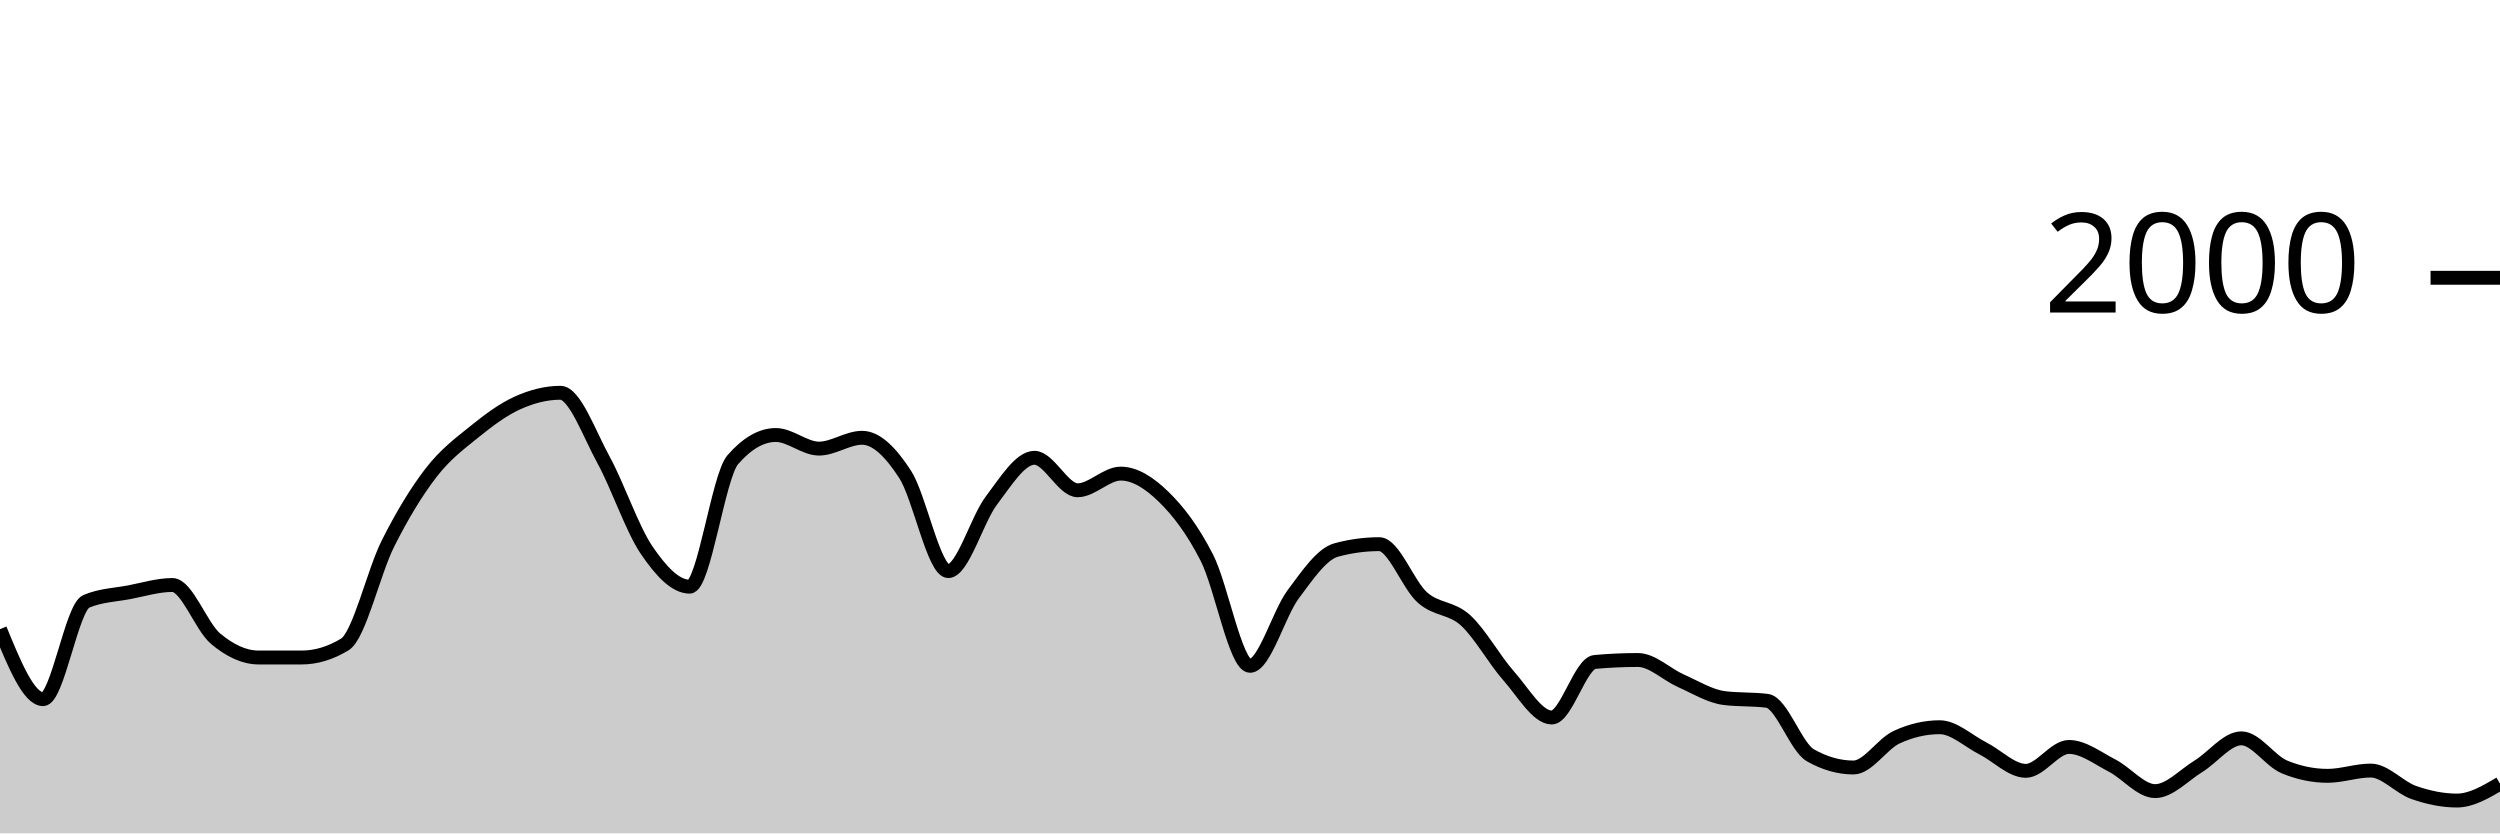
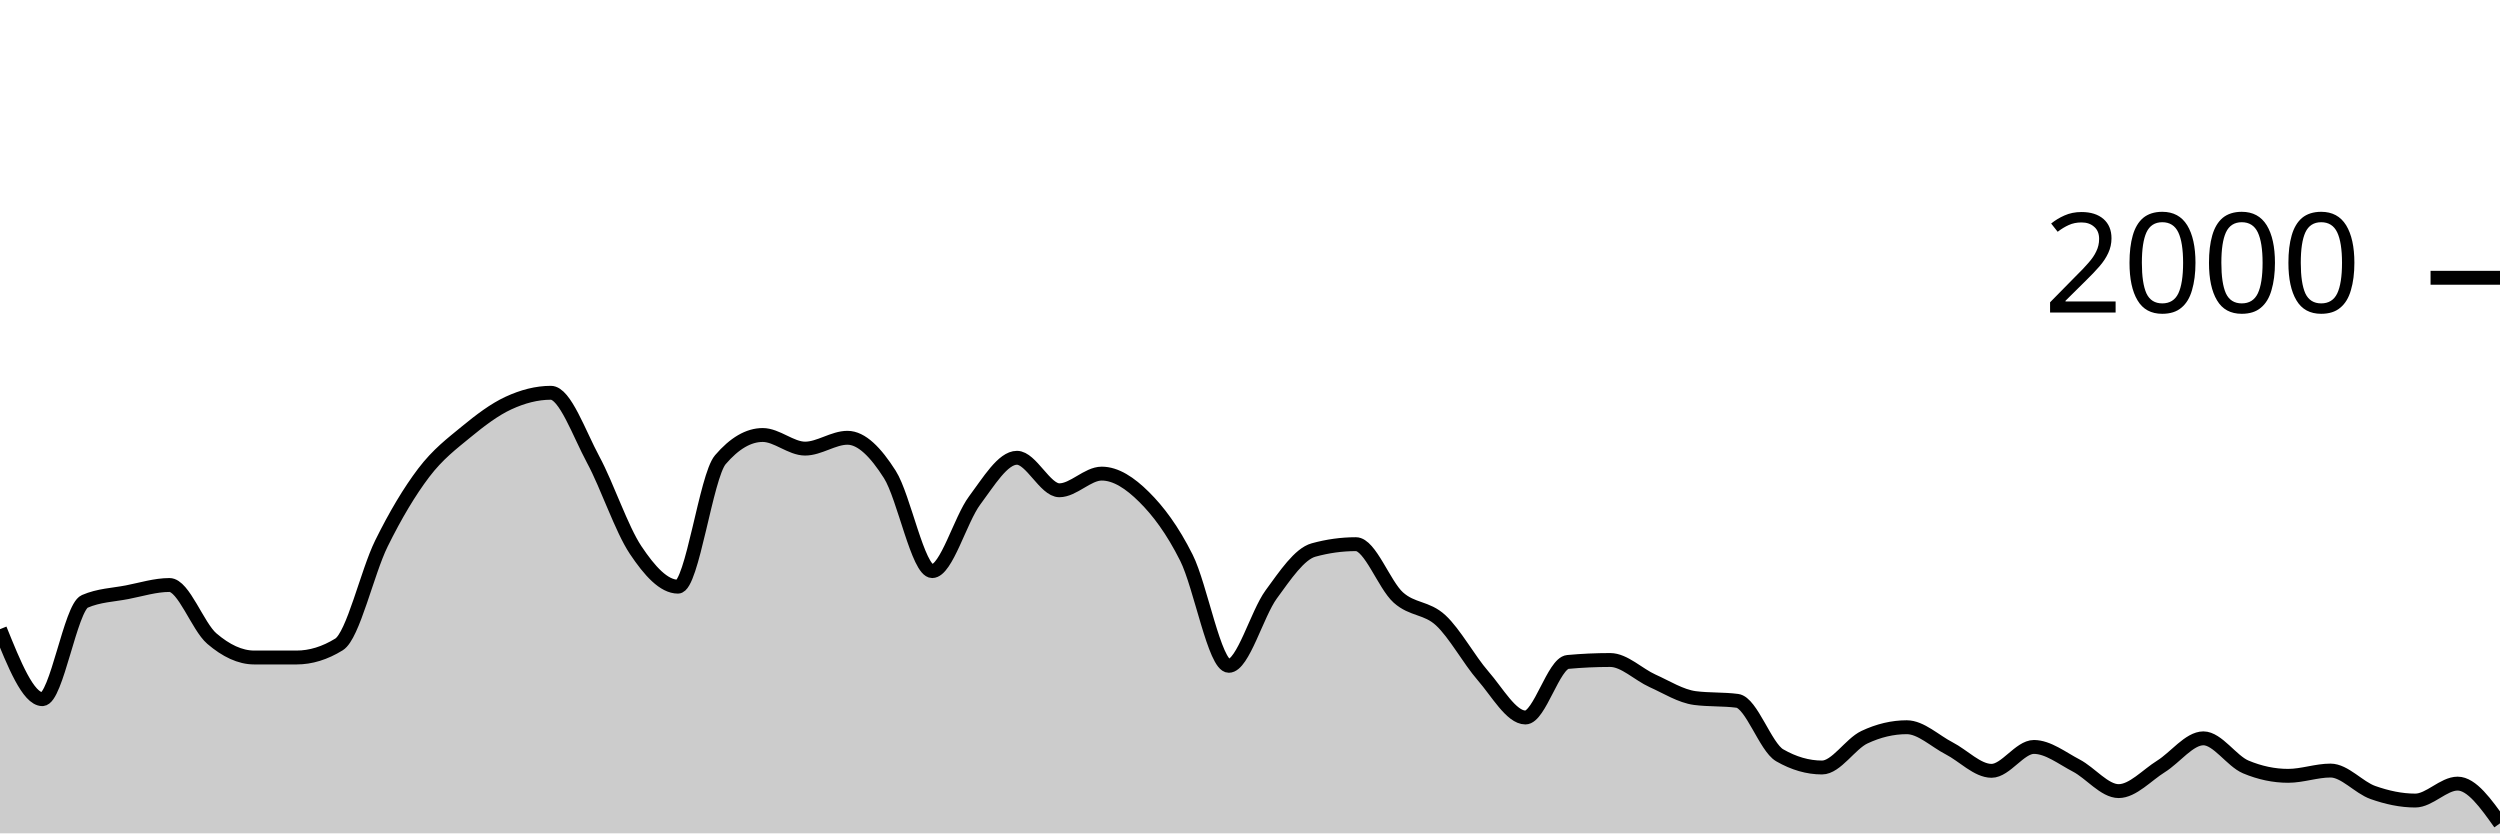
<svg xmlns="http://www.w3.org/2000/svg" viewBox="0 0 180 60">
  <g transform="translate(0,20)">
-     <path class="area" fill="rgba(0, 0, 0, 0.2)" d="M0,25.3C1.034,27.82,2.069,30.34,3.103,30.34C4.138,30.34,5.172,23.74,6.207,23.3C7.241,22.86,8.276,22.837,9.31,22.64C10.345,22.443,11.379,22.12,12.414,22.12C13.448,22.12,14.483,25.11,15.517,25.98C16.552,26.85,17.586,27.34,18.621,27.34C19.655,27.34,20.69,27.34,21.724,27.34C22.759,27.34,23.793,27.027,24.828,26.4C25.862,25.773,26.897,21.2,27.931,19.14C28.966,17.08,30,15.38,31.034,14.04C32.069,12.7,33.103,11.937,34.138,11.1C35.172,10.263,36.207,9.49,37.241,9.02C38.276,8.55,39.31,8.28,40.345,8.28C41.379,8.28,42.414,11.213,43.448,13.1C44.483,14.987,45.517,18.077,46.552,19.6C47.586,21.123,48.621,22.24,49.655,22.24C50.69,22.24,51.724,14.287,52.759,13.1C53.793,11.913,54.828,11.32,55.862,11.32C56.897,11.32,57.931,12.3,58.966,12.3C60,12.3,61.034,11.52,62.069,11.52C63.103,11.52,64.138,12.56,65.172,14.16C66.207,15.76,67.241,21.12,68.276,21.12C69.31,21.12,70.345,17.4,71.379,16.04C72.414,14.68,73.448,12.96,74.483,12.96C75.517,12.96,76.552,15.3,77.586,15.3C78.621,15.3,79.655,14.1,80.69,14.1C81.724,14.1,82.759,14.77,83.793,15.78C84.828,16.79,85.862,18.133,86.897,20.16C87.931,22.187,88.966,27.94,90,27.94C91.034,27.94,92.069,24.19,93.103,22.8C94.138,21.41,95.172,19.88,96.207,19.6C97.241,19.32,98.276,19.18,99.31,19.18C100.345,19.18,101.379,22.107,102.414,23.02C103.448,23.933,104.483,23.72,105.517,24.66C106.552,25.6,107.586,27.493,108.621,28.66C109.655,29.827,110.69,31.66,111.724,31.66C112.759,31.66,113.793,27.753,114.828,27.66C115.862,27.567,116.897,27.52,117.931,27.52C118.966,27.52,120,28.563,121.034,29.02C122.069,29.477,123.103,30.127,124.138,30.26C125.172,30.393,126.207,30.327,127.241,30.46C128.276,30.593,129.31,33.793,130.345,34.38C131.379,34.967,132.414,35.26,133.448,35.26C134.483,35.26,135.517,33.56,136.552,33.08C137.586,32.6,138.621,32.36,139.655,32.36C140.69,32.36,141.724,33.357,142.759,33.88C143.793,34.403,144.828,35.5,145.862,35.5C146.897,35.5,147.931,33.78,148.966,33.78C150,33.78,151.034,34.59,152.069,35.12C153.103,35.65,154.138,36.96,155.172,36.96C156.207,36.96,157.241,35.813,158.276,35.18C159.31,34.547,160.345,33.16,161.379,33.16C162.414,33.16,163.448,34.793,164.483,35.22C165.517,35.647,166.552,35.86,167.586,35.86C168.621,35.86,169.655,35.48,170.69,35.48C171.724,35.48,172.759,36.7,173.793,37.06C174.828,37.42,175.862,37.64,176.897,37.64C177.931,37.64,178.966,37.03,180,36.42L180,40C178.966,40,177.931,40,176.897,40C175.862,40,174.828,40,173.793,40C172.759,40,171.724,40,170.69,40C169.655,40,168.621,40,167.586,40C166.552,40,165.517,40,164.483,40C163.448,40,162.414,40,161.379,40C160.345,40,159.31,40,158.276,40C157.241,40,156.207,40,155.172,40C154.138,40,153.103,40,152.069,40C151.034,40,150,40,148.966,40C147.931,40,146.897,40,145.862,40C144.828,40,143.793,40,142.759,40C141.724,40,140.69,40,139.655,40C138.621,40,137.586,40,136.552,40C135.517,40,134.483,40,133.448,40C132.414,40,131.379,40,130.345,40C129.31,40,128.276,40,127.241,40C126.207,40,125.172,40,124.138,40C123.103,40,122.069,40,121.034,40C120,40,118.966,40,117.931,40C116.897,40,115.862,40,114.828,40C113.793,40,112.759,40,111.724,40C110.69,40,109.655,40,108.621,40C107.586,40,106.552,40,105.517,40C104.483,40,103.448,40,102.414,40C101.379,40,100.345,40,99.31,40C98.276,40,97.241,40,96.207,40C95.172,40,94.138,40,93.103,40C92.069,40,91.034,40,90,40C88.966,40,87.931,40,86.897,40C85.862,40,84.828,40,83.793,40C82.759,40,81.724,40,80.69,40C79.655,40,78.621,40,77.586,40C76.552,40,75.517,40,74.483,40C73.448,40,72.414,40,71.379,40C70.345,40,69.31,40,68.276,40C67.241,40,66.207,40,65.172,40C64.138,40,63.103,40,62.069,40C61.034,40,60,40,58.966,40C57.931,40,56.897,40,55.862,40C54.828,40,53.793,40,52.759,40C51.724,40,50.69,40,49.655,40C48.621,40,47.586,40,46.552,40C45.517,40,44.483,40,43.448,40C42.414,40,41.379,40,40.345,40C39.31,40,38.276,40,37.241,40C36.207,40,35.172,40,34.138,40C33.103,40,32.069,40,31.034,40C30,40,28.966,40,27.931,40C26.897,40,25.862,40,24.828,40C23.793,40,22.759,40,21.724,40C20.69,40,19.655,40,18.621,40C17.586,40,16.552,40,15.517,40C14.483,40,13.448,40,12.414,40C11.379,40,10.345,40,9.31,40C8.276,40,7.241,40,6.207,40C5.172,40,4.138,40,3.103,40C2.069,40,1.034,40,0,40Z" />
-     <path class="line" stroke="black" fill="none" d="M0,25.3C1.034,27.82,2.069,30.34,3.103,30.34C4.138,30.34,5.172,23.74,6.207,23.3C7.241,22.86,8.276,22.837,9.31,22.64C10.345,22.443,11.379,22.12,12.414,22.12C13.448,22.12,14.483,25.11,15.517,25.98C16.552,26.85,17.586,27.34,18.621,27.34C19.655,27.34,20.69,27.34,21.724,27.34C22.759,27.34,23.793,27.027,24.828,26.4C25.862,25.773,26.897,21.2,27.931,19.14C28.966,17.08,30,15.38,31.034,14.04C32.069,12.7,33.103,11.937,34.138,11.1C35.172,10.263,36.207,9.49,37.241,9.02C38.276,8.55,39.31,8.28,40.345,8.28C41.379,8.28,42.414,11.213,43.448,13.1C44.483,14.987,45.517,18.077,46.552,19.6C47.586,21.123,48.621,22.24,49.655,22.24C50.69,22.24,51.724,14.287,52.759,13.1C53.793,11.913,54.828,11.32,55.862,11.32C56.897,11.32,57.931,12.3,58.966,12.3C60,12.3,61.034,11.52,62.069,11.52C63.103,11.52,64.138,12.56,65.172,14.16C66.207,15.76,67.241,21.12,68.276,21.12C69.31,21.12,70.345,17.4,71.379,16.04C72.414,14.68,73.448,12.96,74.483,12.96C75.517,12.96,76.552,15.3,77.586,15.3C78.621,15.3,79.655,14.1,80.69,14.1C81.724,14.1,82.759,14.77,83.793,15.78C84.828,16.79,85.862,18.133,86.897,20.16C87.931,22.187,88.966,27.94,90,27.94C91.034,27.94,92.069,24.19,93.103,22.8C94.138,21.41,95.172,19.88,96.207,19.6C97.241,19.32,98.276,19.18,99.31,19.18C100.345,19.18,101.379,22.107,102.414,23.02C103.448,23.933,104.483,23.72,105.517,24.66C106.552,25.6,107.586,27.493,108.621,28.66C109.655,29.827,110.69,31.66,111.724,31.66C112.759,31.66,113.793,27.753,114.828,27.66C115.862,27.567,116.897,27.52,117.931,27.52C118.966,27.52,120,28.563,121.034,29.02C122.069,29.477,123.103,30.127,124.138,30.26C125.172,30.393,126.207,30.327,127.241,30.46C128.276,30.593,129.31,33.793,130.345,34.38C131.379,34.967,132.414,35.26,133.448,35.26C134.483,35.26,135.517,33.56,136.552,33.08C137.586,32.6,138.621,32.36,139.655,32.36C140.69,32.36,141.724,33.357,142.759,33.88C143.793,34.403,144.828,35.5,145.862,35.5C146.897,35.5,147.931,33.78,148.966,33.78C150,33.78,151.034,34.59,152.069,35.12C153.103,35.65,154.138,36.96,155.172,36.96C156.207,36.96,157.241,35.813,158.276,35.18C159.31,34.547,160.345,33.16,161.379,33.16C162.414,33.16,163.448,34.793,164.483,35.22C165.517,35.647,166.552,35.86,167.586,35.86C168.621,35.86,169.655,35.48,170.69,35.48C171.724,35.48,172.759,36.7,173.793,37.06C174.828,37.42,175.862,37.64,176.897,37.64C177.931,37.64,178.966,37.03,180,36.42" />
+     <path class="area" fill="rgba(0, 0, 0, 0.2)" d="M0,25.3C1.017,27.82,2.034,30.34,3.051,30.34C4.068,30.34,5.085,23.74,6.102,23.3C7.119,22.86,8.136,22.837,9.153,22.64C10.169,22.443,11.186,22.12,12.203,22.12C13.22,22.12,14.237,25.11,15.254,25.98C16.271,26.85,17.288,27.34,18.305,27.34C19.322,27.34,20.339,27.34,21.356,27.34C22.373,27.34,23.39,27.027,24.407,26.4C25.424,25.773,26.441,21.2,27.458,19.14C28.475,17.08,29.492,15.38,30.508,14.04C31.525,12.7,32.542,11.937,33.559,11.1C34.576,10.263,35.593,9.49,36.61,9.02C37.627,8.55,38.644,8.28,39.661,8.28C40.678,8.28,41.695,11.213,42.712,13.1C43.729,14.987,44.746,18.077,45.763,19.6C46.78,21.123,47.797,22.24,48.814,22.24C49.831,22.24,50.847,14.287,51.864,13.1C52.881,11.913,53.898,11.32,54.915,11.32C55.932,11.32,56.949,12.3,57.966,12.3C58.983,12.3,60,11.52,61.017,11.52C62.034,11.52,63.051,12.56,64.068,14.16C65.085,15.76,66.102,21.12,67.119,21.12C68.136,21.12,69.153,17.4,70.169,16.04C71.186,14.68,72.203,12.96,73.22,12.96C74.237,12.96,75.254,15.3,76.271,15.3C77.288,15.3,78.305,14.1,79.322,14.1C80.339,14.1,81.356,14.77,82.373,15.78C83.39,16.79,84.407,18.133,85.424,20.16C86.441,22.187,87.458,27.94,88.475,27.94C89.492,27.94,90.508,24.19,91.525,22.8C92.542,21.41,93.559,19.88,94.576,19.6C95.593,19.32,96.61,19.18,97.627,19.18C98.644,19.18,99.661,22.107,100.678,23.02C101.695,23.933,102.712,23.72,103.729,24.66C104.746,25.6,105.763,27.493,106.78,28.66C107.797,29.827,108.814,31.66,109.831,31.66C110.847,31.66,111.864,27.753,112.881,27.66C113.898,27.567,114.915,27.52,115.932,27.52C116.949,27.52,117.966,28.563,118.983,29.02C120,29.477,121.017,30.127,122.034,30.26C123.051,30.393,124.068,30.327,125.085,30.46C126.102,30.593,127.119,33.793,128.136,34.38C129.153,34.967,130.169,35.26,131.186,35.26C132.203,35.26,133.22,33.56,134.237,33.08C135.254,32.6,136.271,32.36,137.288,32.36C138.305,32.36,139.322,33.357,140.339,33.88C141.356,34.403,142.373,35.5,143.39,35.5C144.407,35.5,145.424,33.78,146.441,33.78C147.458,33.78,148.475,34.59,149.492,35.12C150.508,35.65,151.525,36.96,152.542,36.96C153.559,36.96,154.576,35.813,155.593,35.18C156.61,34.547,157.627,33.16,158.644,33.16C159.661,33.16,160.678,34.793,161.695,35.22C162.712,35.647,163.729,35.86,164.746,35.86C165.763,35.86,166.78,35.48,167.797,35.48C168.814,35.48,169.831,36.7,170.847,37.06C171.864,37.42,172.881,37.64,173.898,37.64C174.915,37.64,175.932,36.42,176.949,36.42C177.966,36.42,178.983,37.85,180,39.28L180,40C178.983,40,177.966,40,176.949,40C175.932,40,174.915,40,173.898,40C172.881,40,171.864,40,170.847,40C169.831,40,168.814,40,167.797,40C166.78,40,165.763,40,164.746,40C163.729,40,162.712,40,161.695,40C160.678,40,159.661,40,158.644,40C157.627,40,156.61,40,155.593,40C154.576,40,153.559,40,152.542,40C151.525,40,150.508,40,149.492,40C148.475,40,147.458,40,146.441,40C145.424,40,144.407,40,143.39,40C142.373,40,141.356,40,140.339,40C139.322,40,138.305,40,137.288,40C136.271,40,135.254,40,134.237,40C133.22,40,132.203,40,131.186,40C130.169,40,129.153,40,128.136,40C127.119,40,126.102,40,125.085,40C124.068,40,123.051,40,122.034,40C121.017,40,120,40,118.983,40C117.966,40,116.949,40,115.932,40C114.915,40,113.898,40,112.881,40C111.864,40,110.847,40,109.831,40C108.814,40,107.797,40,106.78,40C105.763,40,104.746,40,103.729,40C102.712,40,101.695,40,100.678,40C99.661,40,98.644,40,97.627,40C96.61,40,95.593,40,94.576,40C93.559,40,92.542,40,91.525,40C90.508,40,89.492,40,88.475,40C87.458,40,86.441,40,85.424,40C84.407,40,83.39,40,82.373,40C81.356,40,80.339,40,79.322,40C78.305,40,77.288,40,76.271,40C75.254,40,74.237,40,73.22,40C72.203,40,71.186,40,70.169,40C69.153,40,68.136,40,67.119,40C66.102,40,65.085,40,64.068,40C63.051,40,62.034,40,61.017,40C60,40,58.983,40,57.966,40C56.949,40,55.932,40,54.915,40C53.898,40,52.881,40,51.864,40C50.847,40,49.831,40,48.814,40C47.797,40,46.78,40,45.763,40C44.746,40,43.729,40,42.712,40C41.695,40,40.678,40,39.661,40C38.644,40,37.627,40,36.61,40C35.593,40,34.576,40,33.559,40C32.542,40,31.525,40,30.508,40C29.492,40,28.475,40,27.458,40C26.441,40,25.424,40,24.407,40C23.39,40,22.373,40,21.356,40C20.339,40,19.322,40,18.305,40C17.288,40,16.271,40,15.254,40C14.237,40,13.22,40,12.203,40C11.186,40,10.169,40,9.153,40C8.136,40,7.119,40,6.102,40C5.085,40,4.068,40,3.051,40C2.034,40,1.017,40,0,40Z" />
+     <path class="line" stroke="black" fill="none" d="M0,25.3C1.017,27.82,2.034,30.34,3.051,30.34C4.068,30.34,5.085,23.74,6.102,23.3C7.119,22.86,8.136,22.837,9.153,22.64C10.169,22.443,11.186,22.12,12.203,22.12C13.22,22.12,14.237,25.11,15.254,25.98C16.271,26.85,17.288,27.34,18.305,27.34C19.322,27.34,20.339,27.34,21.356,27.34C22.373,27.34,23.39,27.027,24.407,26.4C25.424,25.773,26.441,21.2,27.458,19.14C28.475,17.08,29.492,15.38,30.508,14.04C31.525,12.7,32.542,11.937,33.559,11.1C34.576,10.263,35.593,9.49,36.61,9.02C37.627,8.55,38.644,8.28,39.661,8.28C40.678,8.28,41.695,11.213,42.712,13.1C43.729,14.987,44.746,18.077,45.763,19.6C46.78,21.123,47.797,22.24,48.814,22.24C49.831,22.24,50.847,14.287,51.864,13.1C52.881,11.913,53.898,11.32,54.915,11.32C55.932,11.32,56.949,12.3,57.966,12.3C58.983,12.3,60,11.52,61.017,11.52C62.034,11.52,63.051,12.56,64.068,14.16C65.085,15.76,66.102,21.12,67.119,21.12C68.136,21.12,69.153,17.4,70.169,16.04C71.186,14.68,72.203,12.96,73.22,12.96C74.237,12.96,75.254,15.3,76.271,15.3C77.288,15.3,78.305,14.1,79.322,14.1C80.339,14.1,81.356,14.77,82.373,15.78C83.39,16.79,84.407,18.133,85.424,20.16C86.441,22.187,87.458,27.94,88.475,27.94C89.492,27.94,90.508,24.19,91.525,22.8C92.542,21.41,93.559,19.88,94.576,19.6C95.593,19.32,96.61,19.18,97.627,19.18C98.644,19.18,99.661,22.107,100.678,23.02C101.695,23.933,102.712,23.72,103.729,24.66C104.746,25.6,105.763,27.493,106.78,28.66C107.797,29.827,108.814,31.66,109.831,31.66C110.847,31.66,111.864,27.753,112.881,27.66C113.898,27.567,114.915,27.52,115.932,27.52C116.949,27.52,117.966,28.563,118.983,29.02C120,29.477,121.017,30.127,122.034,30.26C123.051,30.393,124.068,30.327,125.085,30.46C126.102,30.593,127.119,33.793,128.136,34.38C129.153,34.967,130.169,35.26,131.186,35.26C132.203,35.26,133.22,33.56,134.237,33.08C135.254,32.6,136.271,32.36,137.288,32.36C138.305,32.36,139.322,33.357,140.339,33.88C141.356,34.403,142.373,35.5,143.39,35.5C144.407,35.5,145.424,33.78,146.441,33.78C147.458,33.78,148.475,34.59,149.492,35.12C150.508,35.65,151.525,36.96,152.542,36.96C153.559,36.96,154.576,35.813,155.593,35.18C156.61,34.547,157.627,33.16,158.644,33.16C159.661,33.16,160.678,34.793,161.695,35.22C162.712,35.647,163.729,35.86,164.746,35.86C165.763,35.86,166.78,35.48,167.797,35.48C168.814,35.48,169.831,36.7,170.847,37.06C171.864,37.42,172.881,37.64,173.898,37.64C174.915,37.64,175.932,36.42,176.949,36.42C177.966,36.42,178.983,37.85,180,39.28" />
    <path class="axis-ceiling" stroke-width="1" stroke="black" fill="none" d="M175,0L180,0" />
    <text class="axis-ceiling-label" font-family="sans-serif" text-anchor="end" font-size="10px" x="170" y="2.5">2000</text>
  </g>
</svg>
